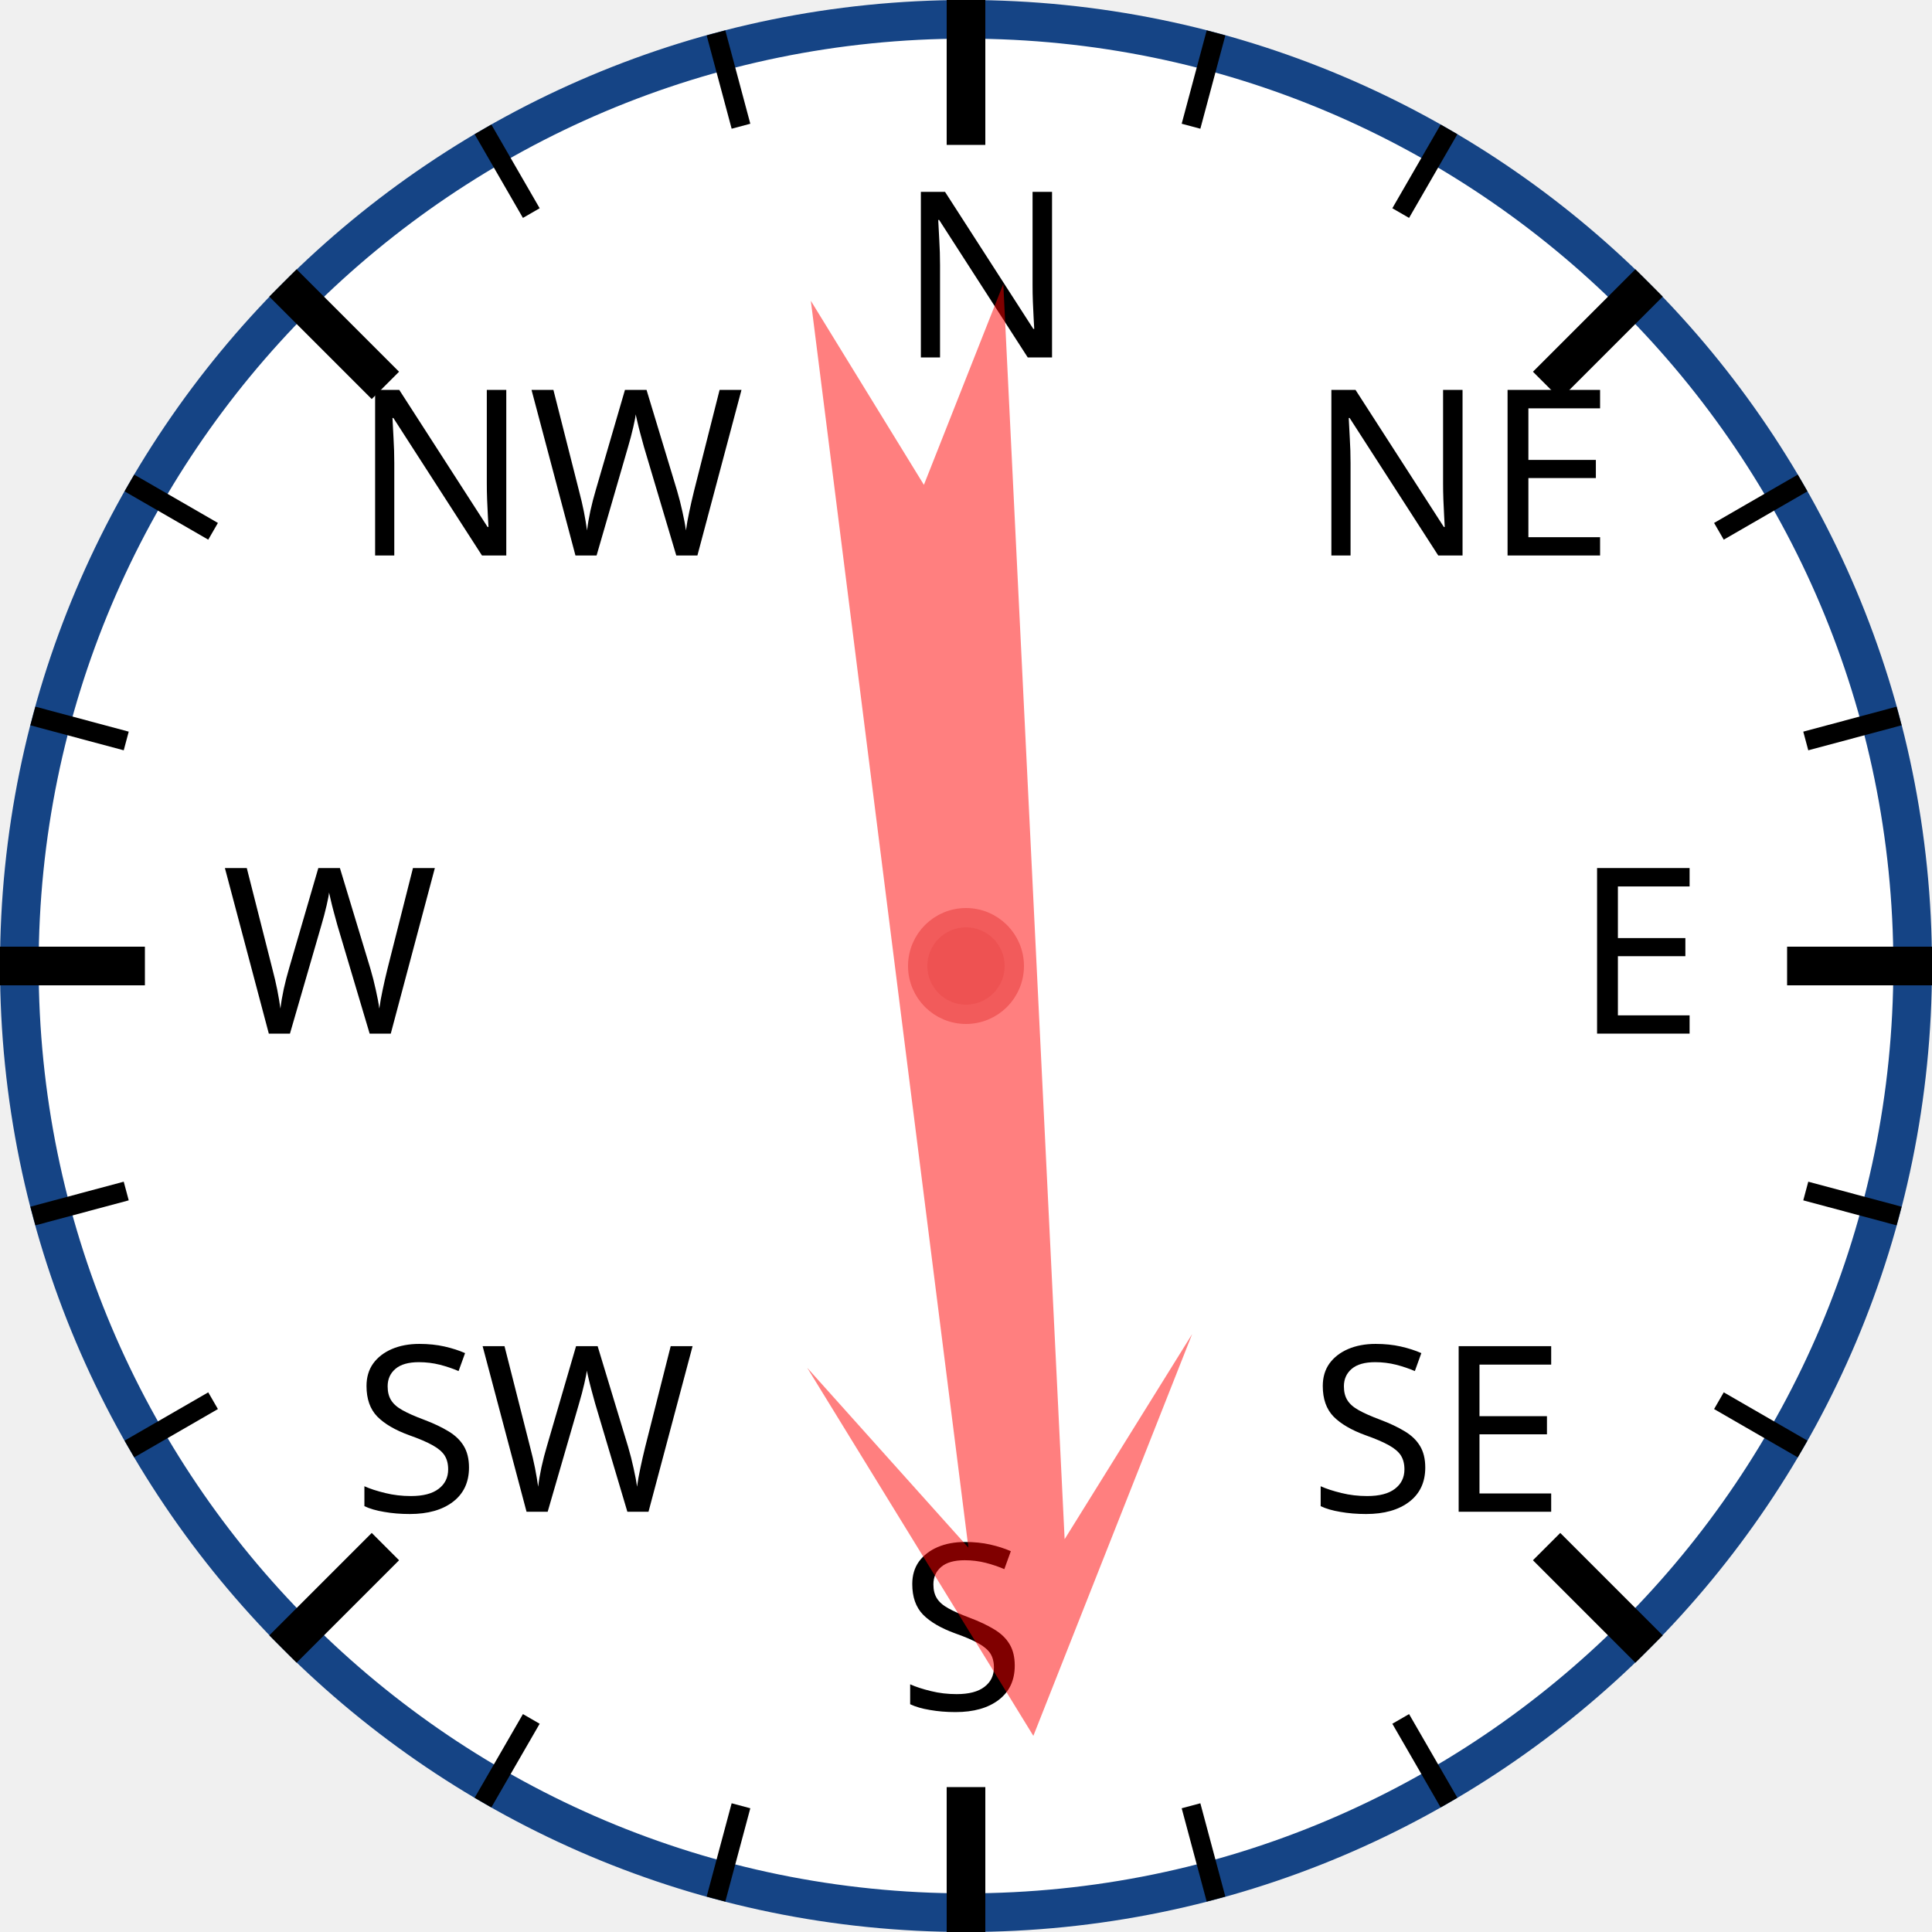
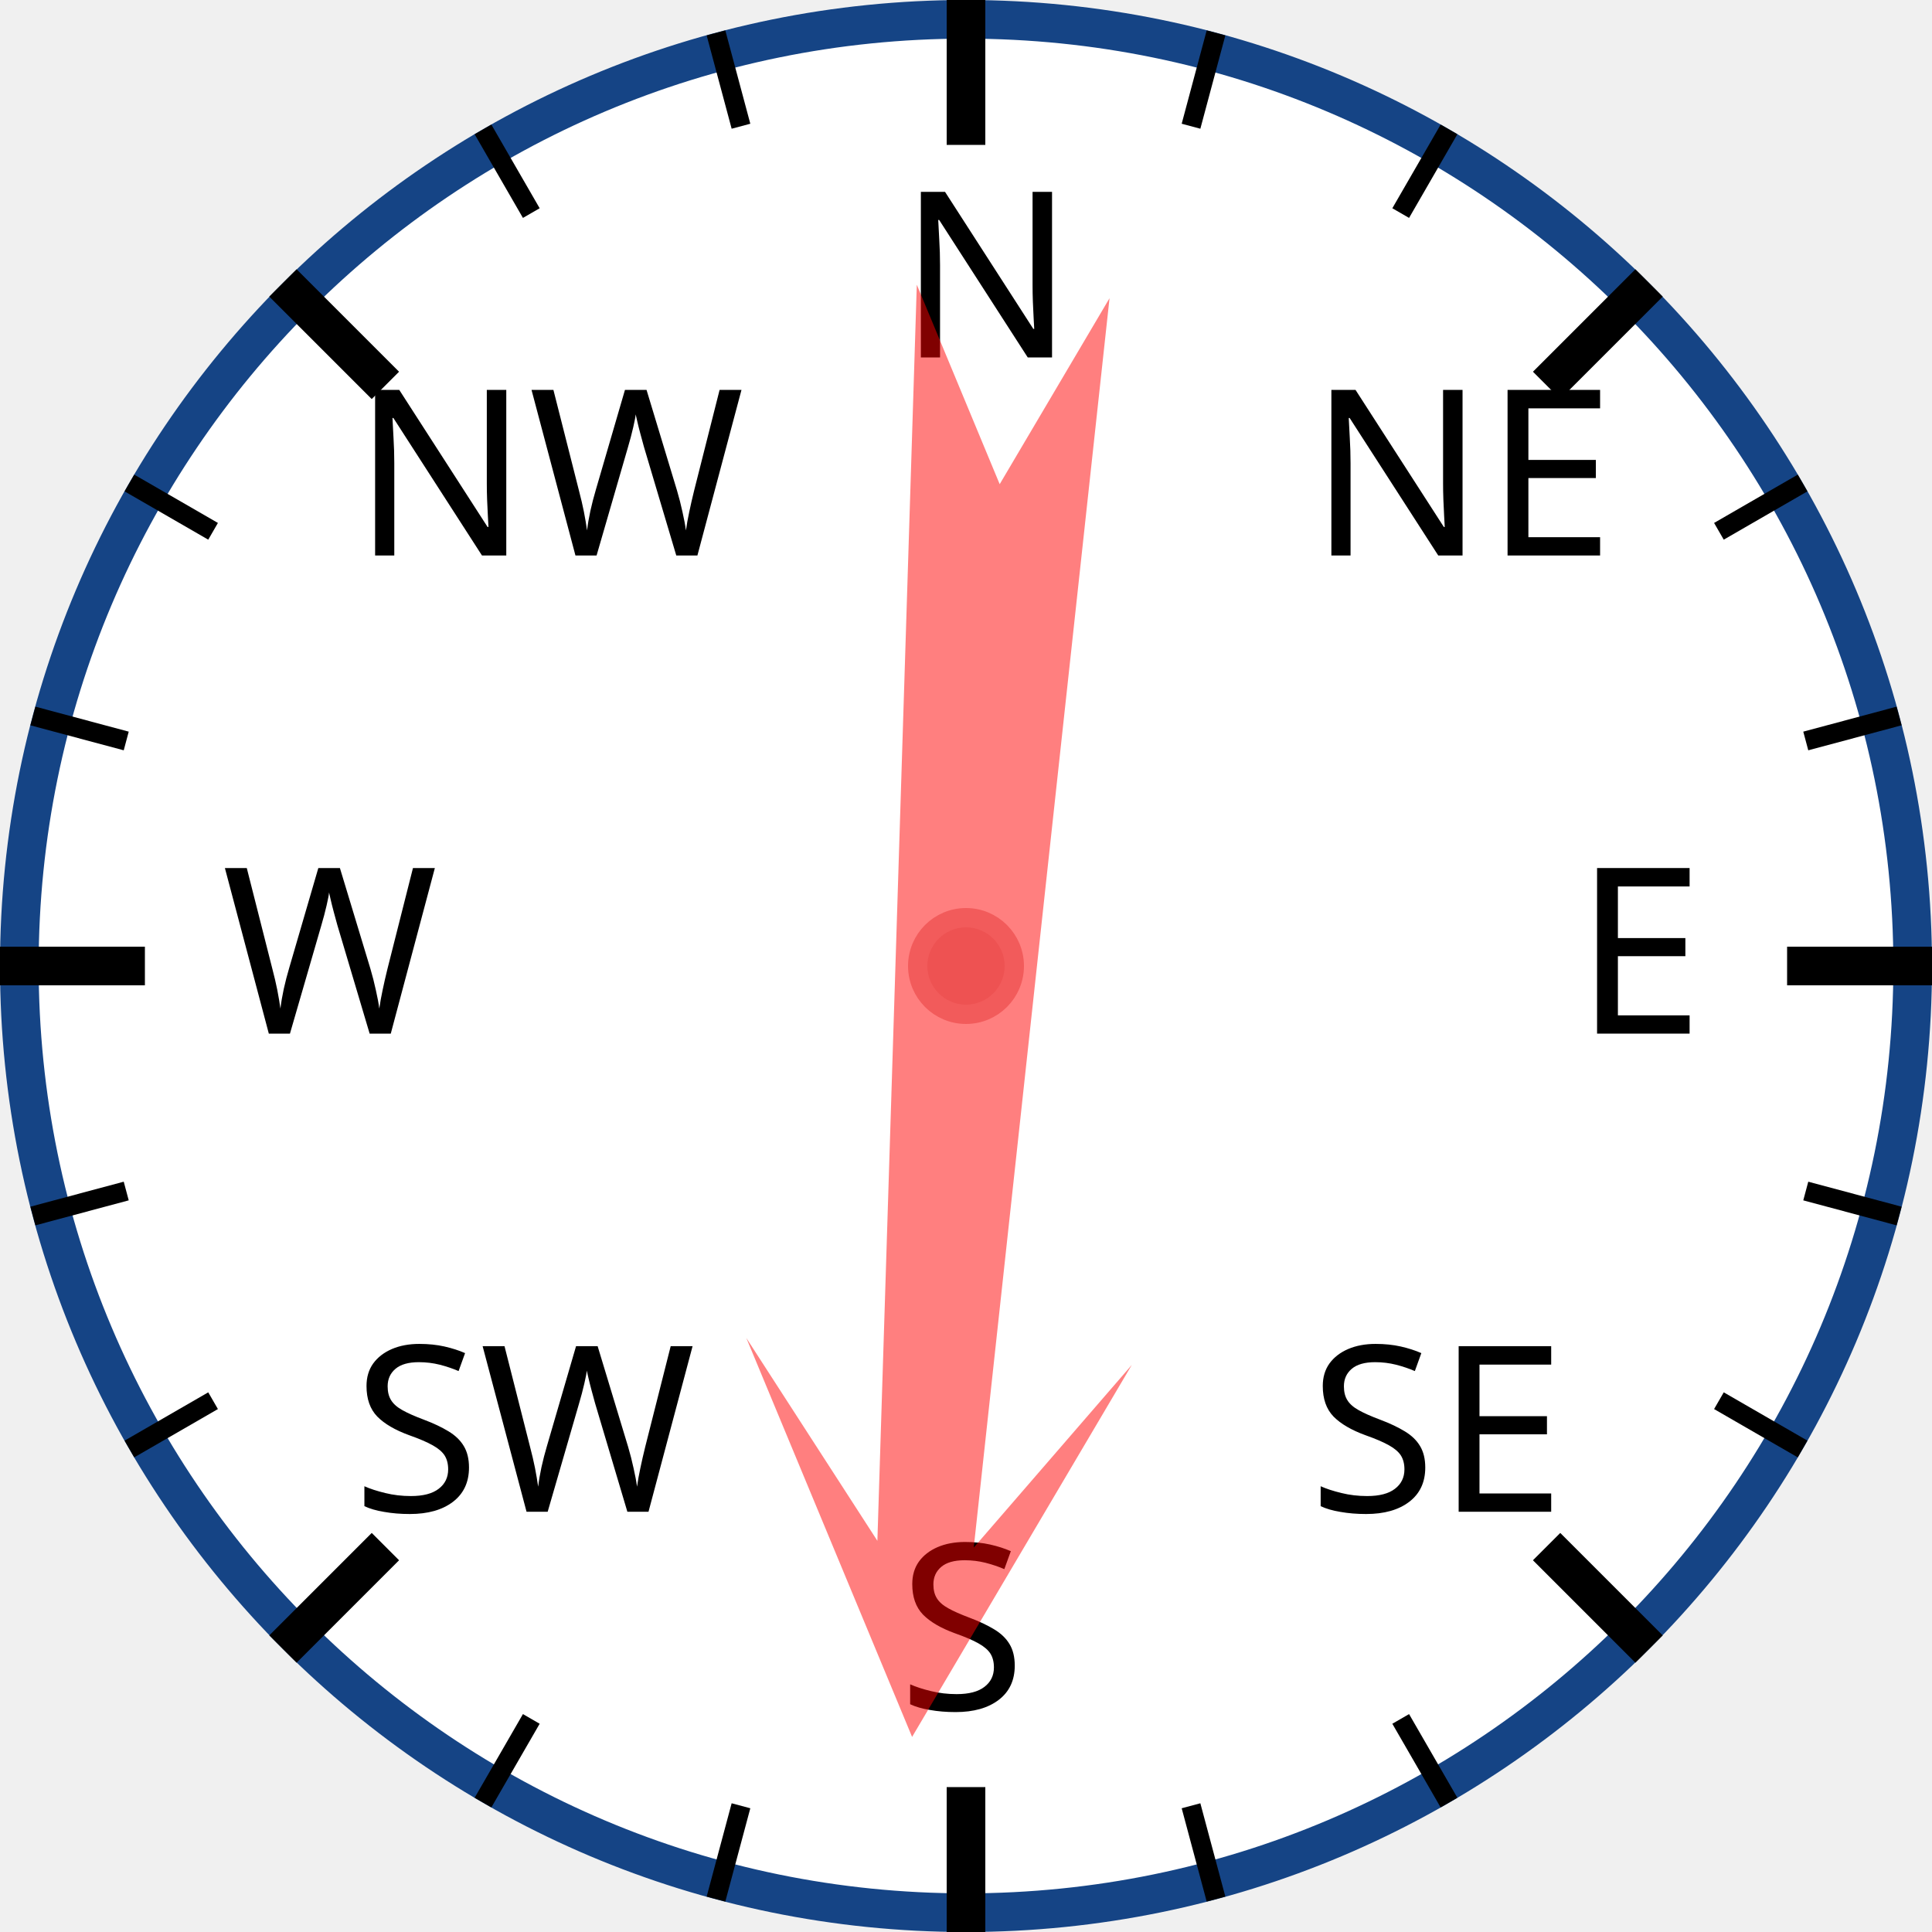
<svg xmlns="http://www.w3.org/2000/svg" width="120px" height="120px" viewBox="0 0 200 200">
  <circle cx="100" cy="100" r="98" style="fill: white; stroke: #154485; stroke-width: 4;" />
  <text x="93.0" y="37.0" style="font-family: sans-serif; font-size: 18pt;">N</text>
  <line x1="100.0" y1="0.0" x2="100.0" y2="15.0" style="stroke: black; stroke-width: 4;" />
  <line x1="74.118" y1="3.407" x2="76.706" y2="13.067" style="stroke: black; stroke-width: 2;" />
  <line x1="50" y1="13.397" x2="55" y2="22.058" style="stroke: black; stroke-width: 2;" />
  <text x="36.503" y="57.503" style="font-family: sans-serif; font-size: 18pt;">NW</text>
  <line x1="29.289" y1="29.289" x2="39.896" y2="39.896" style="stroke: black; stroke-width: 4;" />
  <line x1="13.397" y1="50" x2="22.058" y2="55" style="stroke: black; stroke-width: 2;" />
  <line x1="3.407" y1="74.118" x2="13.067" y2="76.706" style="stroke: black; stroke-width: 2;" />
  <text x="23.0" y="107.0" style="font-family: sans-serif; font-size: 18pt;">W</text>
  <line x1="0.0" y1="100.0" x2="15.0" y2="100.0" style="stroke: black; stroke-width: 4;" />
  <line x1="3.407" y1="125.882" x2="13.067" y2="123.294" style="stroke: black; stroke-width: 2;" />
  <line x1="13.397" y1="150" x2="22.058" y2="145" style="stroke: black; stroke-width: 2;" />
  <text x="36.503" y="156.497" style="font-family: sans-serif; font-size: 18pt;">SW</text>
  <line x1="29.289" y1="170.711" x2="39.896" y2="160.104" style="stroke: black; stroke-width: 4;" />
  <line x1="50" y1="186.603" x2="55" y2="177.942" style="stroke: black; stroke-width: 2;" />
  <line x1="74.118" y1="196.593" x2="76.706" y2="186.933" style="stroke: black; stroke-width: 2;" />
  <text x="93" y="177.0" style="font-family: sans-serif; font-size: 18pt;">S</text>
  <line x1="100" y1="200.0" x2="100" y2="185.0" style="stroke: black; stroke-width: 4;" />
  <line x1="125.882" y1="196.593" x2="123.294" y2="186.933" style="stroke: black; stroke-width: 2;" />
  <line x1="150.0" y1="186.603" x2="145.0" y2="177.942" style="stroke: black; stroke-width: 2;" />
  <text x="135.497" y="156.497" style="font-family: sans-serif; font-size: 18pt;">SE</text>
  <line x1="170.711" y1="170.711" x2="160.104" y2="160.104" style="stroke: black; stroke-width: 4;" />
  <line x1="186.603" y1="150" x2="177.942" y2="145" style="stroke: black; stroke-width: 2;" />
  <line x1="196.593" y1="125.882" x2="186.933" y2="123.294" style="stroke: black; stroke-width: 2;" />
  <text x="163.0" y="107" style="font-family: sans-serif; font-size: 18pt;">E</text>
  <line x1="200.0" y1="100" x2="185.0" y2="100" style="stroke: black; stroke-width: 4;" />
  <line x1="196.593" y1="74.118" x2="186.933" y2="76.706" style="stroke: black; stroke-width: 2;" />
  <line x1="186.603" y1="50" x2="177.942" y2="55" style="stroke: black; stroke-width: 2;" />
  <text x="135.497" y="57.503" style="font-family: sans-serif; font-size: 18pt;">NE</text>
  <line x1="170.711" y1="29.289" x2="160.104" y2="39.896" style="stroke: black; stroke-width: 4;" />
  <line x1="150" y1="13.397" x2="145" y2="22.058" style="stroke: black; stroke-width: 2;" />
  <line x1="125.882" y1="3.407" x2="123.294" y2="13.067" style="stroke: black; stroke-width: 2;" />
-   <polygon points="100 20 120 60 105 40 110 170 100 150 90 170 95 40 80 60" style="fill: red; fill-opacity: 0.5;" transform="rotate(175,100,100)" />
+   <polygon points="100 20 120 60 105 40 110 170 100 150 90 170 95 40 80 60" style="fill: red; fill-opacity: 0.5;" transform="rotate(184,100,100)" />
  <circle cx="100" cy="100" r="5" style="fill: #EE5252; stroke: #F25B5B; stroke-width: 2;" />
</svg>
